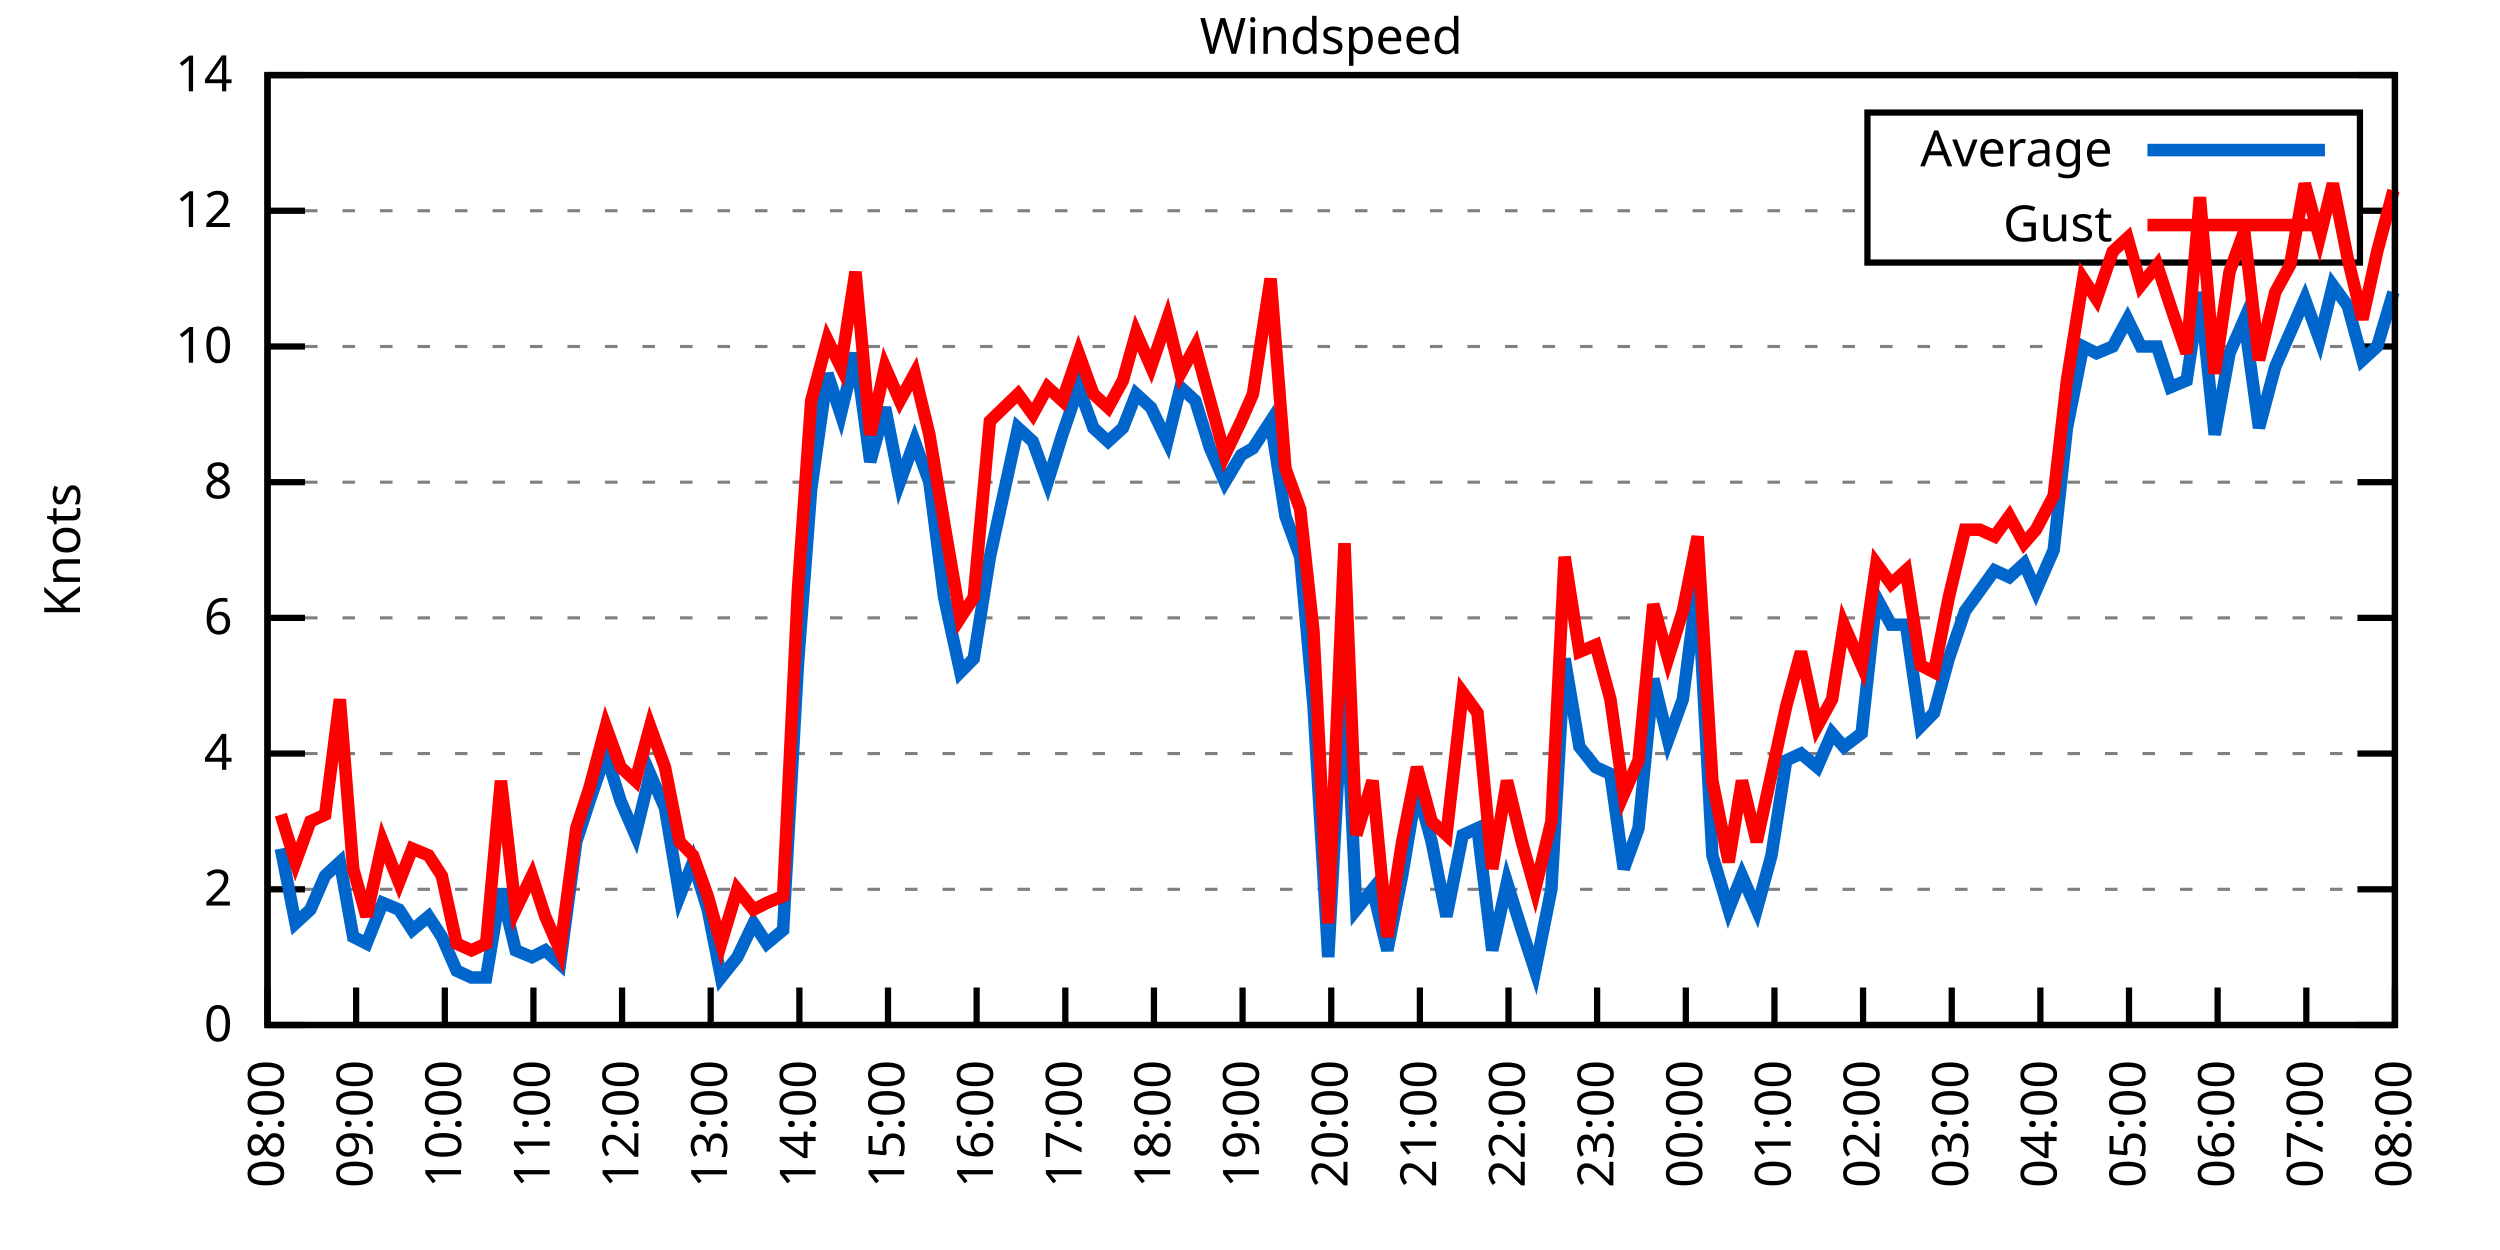
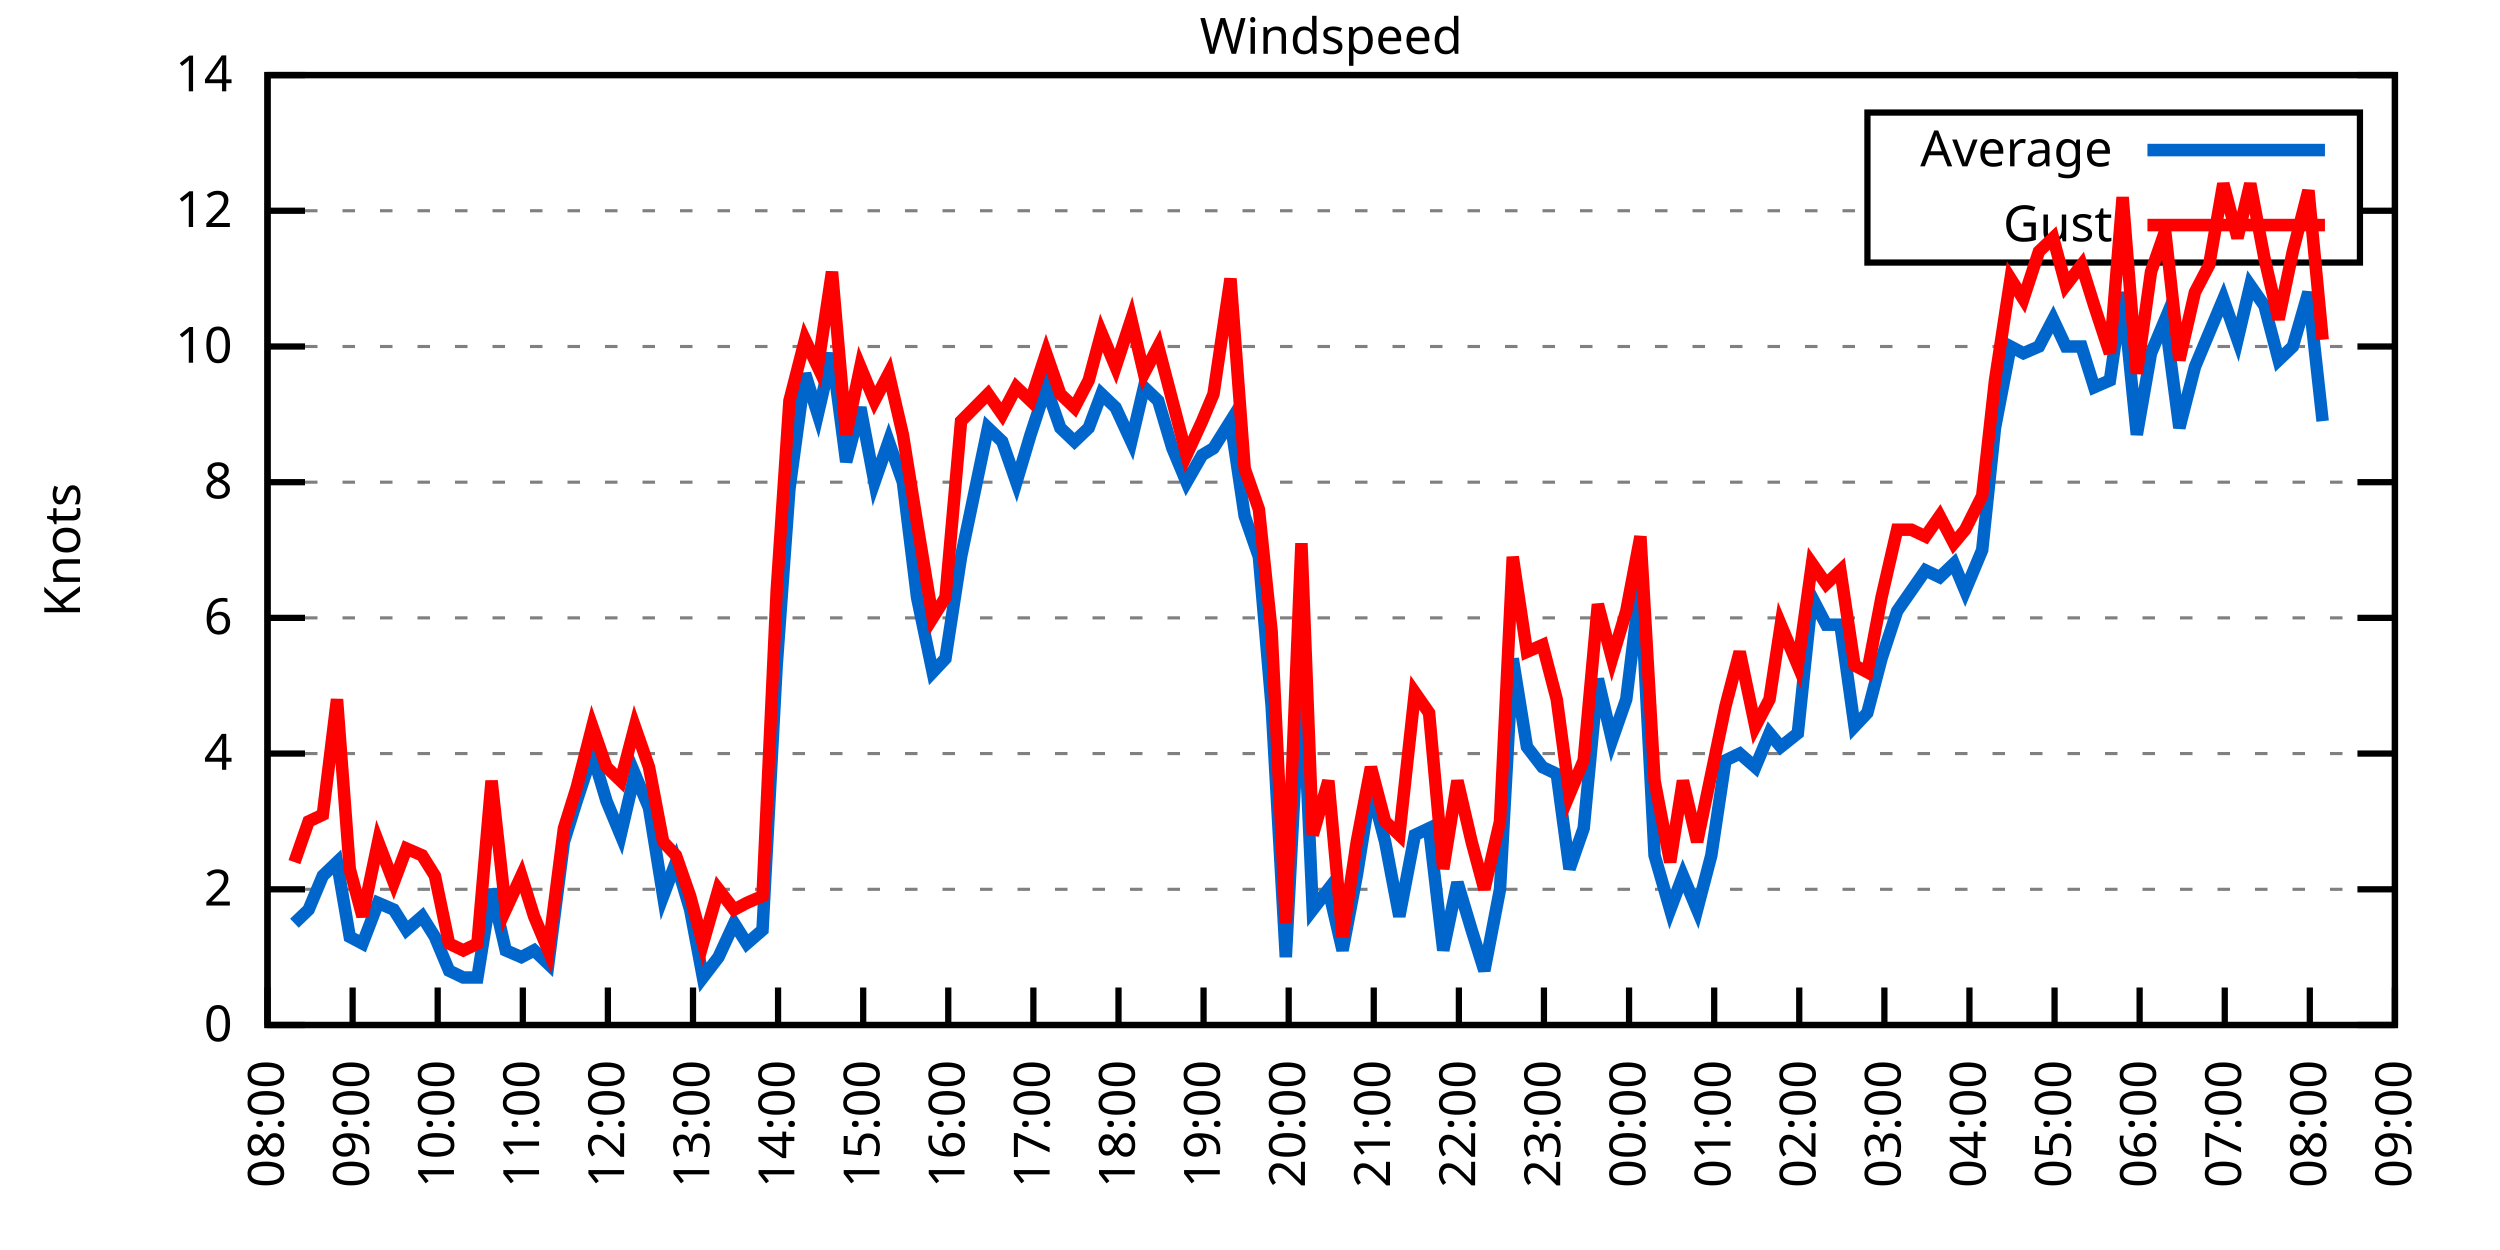
<svg xmlns="http://www.w3.org/2000/svg" xmlns:xlink="http://www.w3.org/1999/xlink" width="400" height="200" viewBox="0 0 400 200">
  <g id="gnuplot_canvas">
    <rect x="0" y="0" width="400" height="200" fill="none" />
    <defs>
      <circle id="gpDot" r="0.5" stroke-width="0.5" stroke="currentColor" />
      <path id="gpPt0" stroke-width="0.333" stroke="currentColor" d="M-1,0 h2 M0,-1 v2" />
      <path id="gpPt1" stroke-width="0.333" stroke="currentColor" d="M-1,-1 L1,1 M1,-1 L-1,1" />
      <path id="gpPt2" stroke-width="0.333" stroke="currentColor" d="M-1,0 L1,0 M0,-1 L0,1 M-1,-1 L1,1 M-1,1 L1,-1" />
      <rect id="gpPt3" stroke-width="0.333" stroke="currentColor" x="-1" y="-1" width="2" height="2" />
      <rect id="gpPt4" stroke-width="0.333" stroke="currentColor" fill="currentColor" x="-1" y="-1" width="2" height="2" />
      <circle id="gpPt5" stroke-width="0.333" stroke="currentColor" cx="0" cy="0" r="1" />
      <use xlink:href="#gpPt5" id="gpPt6" fill="currentColor" stroke="none" />
      <path id="gpPt7" stroke-width="0.333" stroke="currentColor" d="M0,-1.33 L-1.33,0.67 L1.33,0.67 z" />
      <use xlink:href="#gpPt7" id="gpPt8" fill="currentColor" stroke="none" />
      <use xlink:href="#gpPt7" id="gpPt9" stroke="currentColor" transform="rotate(180)" />
      <use xlink:href="#gpPt9" id="gpPt10" fill="currentColor" stroke="none" />
      <use xlink:href="#gpPt3" id="gpPt11" stroke="currentColor" transform="rotate(45)" />
      <use xlink:href="#gpPt11" id="gpPt12" fill="currentColor" stroke="none" />
      <path id="gpPt13" stroke-width="0.333" stroke="currentColor" d="M0,1.330 L1.265,0.411 L0.782,-1.067 L-0.782,-1.076 L-1.265,0.411 z" />
      <use xlink:href="#gpPt13" id="gpPt14" fill="currentColor" stroke="none" />
      <filter id="textbox" filterUnits="objectBoundingBox" x="0" y="0" height="1" width="1">
        <feFlood flood-color="white" flood-opacity="1" result="bgnd" />
        <feComposite in="SourceGraphic" in2="bgnd" operator="atop" />
      </filter>
      <filter id="greybox" filterUnits="objectBoundingBox" x="0" y="0" height="1" width="1">
        <feFlood flood-color="lightgrey" flood-opacity="1" result="grey" />
        <feComposite in="SourceGraphic" in2="grey" operator="atop" />
      </filter>
    </defs>
    <g fill="none" color="white" stroke="currentColor" stroke-width="1.00" stroke-linecap="butt" stroke-linejoin="miter">
</g>
    <g fill="none" color="black" stroke="currentColor" stroke-width="1.00" stroke-linecap="butt" stroke-linejoin="miter">
      <g stroke="none" shape-rendering="crispEdges">
        <polygon fill="rgb(255, 255, 255)" points="42.80,164.00 383.18,164.00 383.18,12.02 42.80,12.02 " />
      </g>
    </g>
    <g fill="none" color="black" stroke="currentColor" stroke-width="1.00" stroke-linecap="butt" stroke-linejoin="miter">
</g>
    <g fill="none" color="black" stroke="black" stroke-width="0.50" stroke-linecap="butt" stroke-linejoin="miter">
</g>
    <g fill="none" color="gray" stroke="currentColor" stroke-width="0.50" stroke-linecap="butt" stroke-linejoin="miter">
      <path stroke="gray" stroke-dasharray="2,4" class="gridline" d="M42.80,164.00 L383.19,164.00  " />
    </g>
    <g fill="none" color="gray" stroke="gray" stroke-width="1.00" stroke-linecap="butt" stroke-linejoin="miter">
</g>
    <g fill="none" color="black" stroke="currentColor" stroke-width="1.00" stroke-linecap="butt" stroke-linejoin="miter">
      <path stroke="black" d="M42.80,164.00 L48.80,164.00 M383.19,164.00 L377.19,164.00  " />
      <g transform="translate(37.20,166.60)" stroke="none" fill="black" font-family="Sans" font-size="8.00" text-anchor="end">
        <text>
          <tspan font-family="Sans"> 0</tspan>
        </text>
      </g>
    </g>
    <g fill="none" color="black" stroke="currentColor" stroke-width="1.00" stroke-linecap="butt" stroke-linejoin="miter">
</g>
    <g fill="none" color="black" stroke="black" stroke-width="0.50" stroke-linecap="butt" stroke-linejoin="miter">
</g>
    <g fill="none" color="gray" stroke="currentColor" stroke-width="0.50" stroke-linecap="butt" stroke-linejoin="miter">
      <path stroke="gray" stroke-dasharray="2,4" class="gridline" d="M42.80,142.29 L383.19,142.29  " />
    </g>
    <g fill="none" color="gray" stroke="gray" stroke-width="1.00" stroke-linecap="butt" stroke-linejoin="miter">
</g>
    <g fill="none" color="black" stroke="currentColor" stroke-width="1.00" stroke-linecap="butt" stroke-linejoin="miter">
      <path stroke="black" d="M42.80,142.29 L48.80,142.29 M383.19,142.29 L377.19,142.29  " />
      <g transform="translate(37.20,144.89)" stroke="none" fill="black" font-family="Sans" font-size="8.00" text-anchor="end">
        <text>
          <tspan font-family="Sans"> 2</tspan>
        </text>
      </g>
    </g>
    <g fill="none" color="black" stroke="currentColor" stroke-width="1.00" stroke-linecap="butt" stroke-linejoin="miter">
</g>
    <g fill="none" color="black" stroke="black" stroke-width="0.50" stroke-linecap="butt" stroke-linejoin="miter">
</g>
    <g fill="none" color="gray" stroke="currentColor" stroke-width="0.50" stroke-linecap="butt" stroke-linejoin="miter">
      <path stroke="gray" stroke-dasharray="2,4" class="gridline" d="M42.80,120.57 L383.19,120.57  " />
    </g>
    <g fill="none" color="gray" stroke="gray" stroke-width="1.00" stroke-linecap="butt" stroke-linejoin="miter">
</g>
    <g fill="none" color="black" stroke="currentColor" stroke-width="1.00" stroke-linecap="butt" stroke-linejoin="miter">
      <path stroke="black" d="M42.80,120.57 L48.80,120.57 M383.19,120.57 L377.19,120.57  " />
      <g transform="translate(37.20,123.17)" stroke="none" fill="black" font-family="Sans" font-size="8.00" text-anchor="end">
        <text>
          <tspan font-family="Sans"> 4</tspan>
        </text>
      </g>
    </g>
    <g fill="none" color="black" stroke="currentColor" stroke-width="1.00" stroke-linecap="butt" stroke-linejoin="miter">
</g>
    <g fill="none" color="black" stroke="black" stroke-width="0.50" stroke-linecap="butt" stroke-linejoin="miter">
</g>
    <g fill="none" color="gray" stroke="currentColor" stroke-width="0.50" stroke-linecap="butt" stroke-linejoin="miter">
      <path stroke="gray" stroke-dasharray="2,4" class="gridline" d="M42.80,98.86 L383.19,98.86  " />
    </g>
    <g fill="none" color="gray" stroke="gray" stroke-width="1.00" stroke-linecap="butt" stroke-linejoin="miter">
</g>
    <g fill="none" color="black" stroke="currentColor" stroke-width="1.00" stroke-linecap="butt" stroke-linejoin="miter">
      <path stroke="black" d="M42.80,98.86 L48.80,98.86 M383.19,98.86 L377.19,98.86  " />
      <g transform="translate(37.20,101.46)" stroke="none" fill="black" font-family="Sans" font-size="8.00" text-anchor="end">
        <text>
          <tspan font-family="Sans"> 6</tspan>
        </text>
      </g>
    </g>
    <g fill="none" color="black" stroke="currentColor" stroke-width="1.00" stroke-linecap="butt" stroke-linejoin="miter">
</g>
    <g fill="none" color="black" stroke="black" stroke-width="0.50" stroke-linecap="butt" stroke-linejoin="miter">
</g>
    <g fill="none" color="gray" stroke="currentColor" stroke-width="0.50" stroke-linecap="butt" stroke-linejoin="miter">
      <path stroke="gray" stroke-dasharray="2,4" class="gridline" d="M42.80,77.15 L383.19,77.15  " />
    </g>
    <g fill="none" color="gray" stroke="gray" stroke-width="1.00" stroke-linecap="butt" stroke-linejoin="miter">
</g>
    <g fill="none" color="black" stroke="currentColor" stroke-width="1.00" stroke-linecap="butt" stroke-linejoin="miter">
      <path stroke="black" d="M42.80,77.15 L48.80,77.15 M383.19,77.15 L377.19,77.15  " />
      <g transform="translate(37.20,79.75)" stroke="none" fill="black" font-family="Sans" font-size="8.00" text-anchor="end">
        <text>
          <tspan font-family="Sans"> 8</tspan>
        </text>
      </g>
    </g>
    <g fill="none" color="black" stroke="currentColor" stroke-width="1.00" stroke-linecap="butt" stroke-linejoin="miter">
</g>
    <g fill="none" color="black" stroke="black" stroke-width="0.50" stroke-linecap="butt" stroke-linejoin="miter">
</g>
    <g fill="none" color="gray" stroke="currentColor" stroke-width="0.50" stroke-linecap="butt" stroke-linejoin="miter">
      <path stroke="gray" stroke-dasharray="2,4" class="gridline" d="M42.80,55.44 L383.19,55.44  " />
    </g>
    <g fill="none" color="gray" stroke="gray" stroke-width="1.00" stroke-linecap="butt" stroke-linejoin="miter">
</g>
    <g fill="none" color="black" stroke="currentColor" stroke-width="1.00" stroke-linecap="butt" stroke-linejoin="miter">
      <path stroke="black" d="M42.80,55.44 L48.80,55.44 M383.19,55.44 L377.19,55.44  " />
      <g transform="translate(37.20,58.04)" stroke="none" fill="black" font-family="Sans" font-size="8.00" text-anchor="end">
        <text>
          <tspan font-family="Sans"> 10</tspan>
        </text>
      </g>
    </g>
    <g fill="none" color="black" stroke="currentColor" stroke-width="1.00" stroke-linecap="butt" stroke-linejoin="miter">
</g>
    <g fill="none" color="black" stroke="black" stroke-width="0.50" stroke-linecap="butt" stroke-linejoin="miter">
</g>
    <g fill="none" color="gray" stroke="currentColor" stroke-width="0.50" stroke-linecap="butt" stroke-linejoin="miter">
      <path stroke="gray" stroke-dasharray="2,4" class="gridline" d="M42.80,33.72 L298.79,33.72 M377.59,33.72 L383.19,33.72  " />
    </g>
    <g fill="none" color="gray" stroke="gray" stroke-width="1.00" stroke-linecap="butt" stroke-linejoin="miter">
</g>
    <g fill="none" color="black" stroke="currentColor" stroke-width="1.00" stroke-linecap="butt" stroke-linejoin="miter">
      <path stroke="black" d="M42.80,33.72 L48.80,33.72 M383.19,33.72 L377.19,33.72  " />
      <g transform="translate(37.20,36.32)" stroke="none" fill="black" font-family="Sans" font-size="8.00" text-anchor="end">
        <text>
          <tspan font-family="Sans"> 12</tspan>
        </text>
      </g>
    </g>
    <g fill="none" color="black" stroke="currentColor" stroke-width="1.00" stroke-linecap="butt" stroke-linejoin="miter">
</g>
    <g fill="none" color="black" stroke="black" stroke-width="0.50" stroke-linecap="butt" stroke-linejoin="miter">
</g>
    <g fill="none" color="gray" stroke="currentColor" stroke-width="0.50" stroke-linecap="butt" stroke-linejoin="miter">
      <path stroke="gray" stroke-dasharray="2,4" class="gridline" d="M42.80,12.01 L383.19,12.01  " />
    </g>
    <g fill="none" color="gray" stroke="gray" stroke-width="1.00" stroke-linecap="butt" stroke-linejoin="miter">
</g>
    <g fill="none" color="black" stroke="currentColor" stroke-width="1.00" stroke-linecap="butt" stroke-linejoin="miter">
      <path stroke="black" d="M42.80,12.01 L48.80,12.01 M383.19,12.01 L377.19,12.01  " />
      <g transform="translate(37.20,14.61)" stroke="none" fill="black" font-family="Sans" font-size="8.00" text-anchor="end">
        <text>
          <tspan font-family="Sans"> 14</tspan>
        </text>
      </g>
    </g>
    <g fill="none" color="black" stroke="currentColor" stroke-width="1.00" stroke-linecap="butt" stroke-linejoin="miter">
      <path stroke="black" d="M42.80,164.00 L42.80,158.00  " />
      <g transform="translate(45.40,169.60) rotate(270.00)" stroke="none" fill="black" font-family="Sans" font-size="8.00" text-anchor="end">
        <text>
          <tspan font-family="Sans">08:00</tspan>
        </text>
      </g>
    </g>
    <g fill="none" color="black" stroke="currentColor" stroke-width="1.00" stroke-linecap="butt" stroke-linejoin="miter">
-       <path stroke="black" d="M56.98,164.00 L56.98,158.00  " />
-       <g transform="translate(59.58,169.60) rotate(270.00)" stroke="none" fill="black" font-family="Sans" font-size="8.00" text-anchor="end">
+       <path stroke="black" d="M56.42,164.00 L56.42,158.00  " />
+       <g transform="translate(59.02,169.60) rotate(270.00)" stroke="none" fill="black" font-family="Sans" font-size="8.00" text-anchor="end">
        <text>
          <tspan font-family="Sans">09:00</tspan>
        </text>
      </g>
    </g>
    <g fill="none" color="black" stroke="currentColor" stroke-width="1.00" stroke-linecap="butt" stroke-linejoin="miter">
-       <path stroke="black" d="M71.17,164.00 L71.17,158.00  " />
-       <g transform="translate(73.77,169.60) rotate(270.00)" stroke="none" fill="black" font-family="Sans" font-size="8.00" text-anchor="end">
+       <path stroke="black" d="M70.03,164.00 L70.03,158.00  " />
+       <g transform="translate(72.63,169.60) rotate(270.00)" stroke="none" fill="black" font-family="Sans" font-size="8.00" text-anchor="end">
        <text>
          <tspan font-family="Sans">10:00</tspan>
        </text>
      </g>
    </g>
    <g fill="none" color="black" stroke="currentColor" stroke-width="1.00" stroke-linecap="butt" stroke-linejoin="miter">
-       <path stroke="black" d="M85.35,164.00 L85.35,158.00  " />
-       <g transform="translate(87.95,169.60) rotate(270.00)" stroke="none" fill="black" font-family="Sans" font-size="8.00" text-anchor="end">
+       <path stroke="black" d="M83.65,164.00 L83.65,158.00  " />
+       <g transform="translate(86.25,169.60) rotate(270.00)" stroke="none" fill="black" font-family="Sans" font-size="8.00" text-anchor="end">
        <text>
          <tspan font-family="Sans">11:00</tspan>
        </text>
      </g>
    </g>
    <g fill="none" color="black" stroke="currentColor" stroke-width="1.00" stroke-linecap="butt" stroke-linejoin="miter">
-       <path stroke="black" d="M99.53,164.00 L99.53,158.00  " />
-       <g transform="translate(102.13,169.60) rotate(270.00)" stroke="none" fill="black" font-family="Sans" font-size="8.00" text-anchor="end">
+       <path stroke="black" d="M97.26,164.00 L97.26,158.00  " />
+       <g transform="translate(99.86,169.60) rotate(270.00)" stroke="none" fill="black" font-family="Sans" font-size="8.00" text-anchor="end">
        <text>
          <tspan font-family="Sans">12:00</tspan>
        </text>
      </g>
    </g>
    <g fill="none" color="black" stroke="currentColor" stroke-width="1.00" stroke-linecap="butt" stroke-linejoin="miter">
-       <path stroke="black" d="M113.71,164.00 L113.71,158.00  " />
-       <g transform="translate(116.31,169.60) rotate(270.00)" stroke="none" fill="black" font-family="Sans" font-size="8.00" text-anchor="end">
+       <path stroke="black" d="M110.88,164.00 L110.88,158.00  " />
+       <g transform="translate(113.48,169.60) rotate(270.00)" stroke="none" fill="black" font-family="Sans" font-size="8.00" text-anchor="end">
        <text>
          <tspan font-family="Sans">13:00</tspan>
        </text>
      </g>
    </g>
    <g fill="none" color="black" stroke="currentColor" stroke-width="1.00" stroke-linecap="butt" stroke-linejoin="miter">
-       <path stroke="black" d="M127.90,164.00 L127.90,158.00  " />
-       <g transform="translate(130.50,169.60) rotate(270.00)" stroke="none" fill="black" font-family="Sans" font-size="8.00" text-anchor="end">
+       <path stroke="black" d="M124.49,164.00 L124.49,158.00  " />
+       <g transform="translate(127.09,169.60) rotate(270.00)" stroke="none" fill="black" font-family="Sans" font-size="8.00" text-anchor="end">
        <text>
          <tspan font-family="Sans">14:00</tspan>
        </text>
      </g>
    </g>
    <g fill="none" color="black" stroke="currentColor" stroke-width="1.00" stroke-linecap="butt" stroke-linejoin="miter">
-       <path stroke="black" d="M142.08,164.00 L142.08,158.00  " />
-       <g transform="translate(144.68,169.60) rotate(270.00)" stroke="none" fill="black" font-family="Sans" font-size="8.00" text-anchor="end">
+       <path stroke="black" d="M138.11,164.00 L138.11,158.00  " />
+       <g transform="translate(140.71,169.60) rotate(270.00)" stroke="none" fill="black" font-family="Sans" font-size="8.00" text-anchor="end">
        <text>
          <tspan font-family="Sans">15:00</tspan>
        </text>
      </g>
    </g>
    <g fill="none" color="black" stroke="currentColor" stroke-width="1.00" stroke-linecap="butt" stroke-linejoin="miter">
-       <path stroke="black" d="M156.26,164.00 L156.26,158.00  " />
-       <g transform="translate(158.86,169.60) rotate(270.00)" stroke="none" fill="black" font-family="Sans" font-size="8.00" text-anchor="end">
+       <path stroke="black" d="M151.72,164.00 L151.72,158.00  " />
+       <g transform="translate(154.32,169.60) rotate(270.00)" stroke="none" fill="black" font-family="Sans" font-size="8.00" text-anchor="end">
        <text>
          <tspan font-family="Sans">16:00</tspan>
        </text>
      </g>
    </g>
    <g fill="none" color="black" stroke="currentColor" stroke-width="1.00" stroke-linecap="butt" stroke-linejoin="miter">
-       <path stroke="black" d="M170.45,164.00 L170.45,158.00  " />
-       <g transform="translate(173.05,169.60) rotate(270.00)" stroke="none" fill="black" font-family="Sans" font-size="8.00" text-anchor="end">
+       <path stroke="black" d="M165.34,164.00 L165.34,158.00  " />
+       <g transform="translate(167.94,169.60) rotate(270.00)" stroke="none" fill="black" font-family="Sans" font-size="8.00" text-anchor="end">
        <text>
          <tspan font-family="Sans">17:00</tspan>
        </text>
      </g>
    </g>
    <g fill="none" color="black" stroke="currentColor" stroke-width="1.00" stroke-linecap="butt" stroke-linejoin="miter">
-       <path stroke="black" d="M184.63,164.00 L184.63,158.00  " />
-       <g transform="translate(187.23,169.60) rotate(270.00)" stroke="none" fill="black" font-family="Sans" font-size="8.00" text-anchor="end">
+       <path stroke="black" d="M178.96,164.00 L178.96,158.00  " />
+       <g transform="translate(181.56,169.60) rotate(270.00)" stroke="none" fill="black" font-family="Sans" font-size="8.00" text-anchor="end">
        <text>
          <tspan font-family="Sans">18:00</tspan>
        </text>
      </g>
    </g>
    <g fill="none" color="black" stroke="currentColor" stroke-width="1.00" stroke-linecap="butt" stroke-linejoin="miter">
-       <path stroke="black" d="M198.81,164.00 L198.81,158.00  " />
-       <g transform="translate(201.41,169.60) rotate(270.00)" stroke="none" fill="black" font-family="Sans" font-size="8.00" text-anchor="end">
+       <path stroke="black" d="M192.57,164.00 L192.57,158.00  " />
+       <g transform="translate(195.17,169.60) rotate(270.00)" stroke="none" fill="black" font-family="Sans" font-size="8.00" text-anchor="end">
        <text>
          <tspan font-family="Sans">19:00</tspan>
        </text>
      </g>
    </g>
    <g fill="none" color="black" stroke="currentColor" stroke-width="1.00" stroke-linecap="butt" stroke-linejoin="miter">
-       <path stroke="black" d="M213.00,164.00 L213.00,158.00  " />
-       <g transform="translate(215.60,169.60) rotate(270.00)" stroke="none" fill="black" font-family="Sans" font-size="8.00" text-anchor="end">
+       <path stroke="black" d="M206.19,164.00 L206.19,158.00  " />
+       <g transform="translate(208.79,169.60) rotate(270.00)" stroke="none" fill="black" font-family="Sans" font-size="8.00" text-anchor="end">
        <text>
          <tspan font-family="Sans">20:00</tspan>
        </text>
      </g>
    </g>
    <g fill="none" color="black" stroke="currentColor" stroke-width="1.00" stroke-linecap="butt" stroke-linejoin="miter">
-       <path stroke="black" d="M227.18,164.00 L227.18,158.00  " />
-       <g transform="translate(229.78,169.60) rotate(270.00)" stroke="none" fill="black" font-family="Sans" font-size="8.00" text-anchor="end">
+       <path stroke="black" d="M219.80,164.00 L219.80,158.00  " />
+       <g transform="translate(222.40,169.60) rotate(270.00)" stroke="none" fill="black" font-family="Sans" font-size="8.00" text-anchor="end">
        <text>
          <tspan font-family="Sans">21:00</tspan>
        </text>
      </g>
    </g>
    <g fill="none" color="black" stroke="currentColor" stroke-width="1.00" stroke-linecap="butt" stroke-linejoin="miter">
-       <path stroke="black" d="M241.36,164.00 L241.36,158.00  " />
-       <g transform="translate(243.96,169.60) rotate(270.00)" stroke="none" fill="black" font-family="Sans" font-size="8.00" text-anchor="end">
+       <path stroke="black" d="M233.42,164.00 L233.42,158.00  " />
+       <g transform="translate(236.02,169.60) rotate(270.00)" stroke="none" fill="black" font-family="Sans" font-size="8.00" text-anchor="end">
        <text>
          <tspan font-family="Sans">22:00</tspan>
        </text>
      </g>
    </g>
    <g fill="none" color="black" stroke="currentColor" stroke-width="1.00" stroke-linecap="butt" stroke-linejoin="miter">
-       <path stroke="black" d="M255.54,164.00 L255.54,158.00  " />
-       <g transform="translate(258.14,169.60) rotate(270.00)" stroke="none" fill="black" font-family="Sans" font-size="8.00" text-anchor="end">
+       <path stroke="black" d="M247.03,164.00 L247.03,158.00  " />
+       <g transform="translate(249.63,169.60) rotate(270.00)" stroke="none" fill="black" font-family="Sans" font-size="8.00" text-anchor="end">
        <text>
          <tspan font-family="Sans">23:00</tspan>
        </text>
      </g>
    </g>
    <g fill="none" color="black" stroke="currentColor" stroke-width="1.00" stroke-linecap="butt" stroke-linejoin="miter">
-       <path stroke="black" d="M269.73,164.00 L269.73,158.00  " />
-       <g transform="translate(272.33,169.60) rotate(270.00)" stroke="none" fill="black" font-family="Sans" font-size="8.00" text-anchor="end">
+       <path stroke="black" d="M260.65,164.00 L260.65,158.00  " />
+       <g transform="translate(263.25,169.60) rotate(270.00)" stroke="none" fill="black" font-family="Sans" font-size="8.00" text-anchor="end">
        <text>
          <tspan font-family="Sans">00:00</tspan>
        </text>
      </g>
    </g>
    <g fill="none" color="black" stroke="currentColor" stroke-width="1.00" stroke-linecap="butt" stroke-linejoin="miter">
-       <path stroke="black" d="M283.91,164.00 L283.91,158.00  " />
-       <g transform="translate(286.51,169.60) rotate(270.00)" stroke="none" fill="black" font-family="Sans" font-size="8.00" text-anchor="end">
+       <path stroke="black" d="M274.27,164.00 L274.27,158.00  " />
+       <g transform="translate(276.87,169.60) rotate(270.00)" stroke="none" fill="black" font-family="Sans" font-size="8.00" text-anchor="end">
        <text>
          <tspan font-family="Sans">01:00</tspan>
        </text>
      </g>
    </g>
    <g fill="none" color="black" stroke="currentColor" stroke-width="1.00" stroke-linecap="butt" stroke-linejoin="miter">
-       <path stroke="black" d="M298.09,164.00 L298.09,158.00  " />
-       <g transform="translate(300.69,169.60) rotate(270.00)" stroke="none" fill="black" font-family="Sans" font-size="8.00" text-anchor="end">
+       <path stroke="black" d="M287.88,164.00 L287.88,158.00  " />
+       <g transform="translate(290.48,169.60) rotate(270.00)" stroke="none" fill="black" font-family="Sans" font-size="8.00" text-anchor="end">
        <text>
          <tspan font-family="Sans">02:00</tspan>
        </text>
      </g>
    </g>
    <g fill="none" color="black" stroke="currentColor" stroke-width="1.00" stroke-linecap="butt" stroke-linejoin="miter">
-       <path stroke="black" d="M312.28,164.00 L312.28,158.00  " />
-       <g transform="translate(314.88,169.60) rotate(270.00)" stroke="none" fill="black" font-family="Sans" font-size="8.00" text-anchor="end">
+       <path stroke="black" d="M301.50,164.00 L301.50,158.00  " />
+       <g transform="translate(304.10,169.60) rotate(270.00)" stroke="none" fill="black" font-family="Sans" font-size="8.00" text-anchor="end">
        <text>
          <tspan font-family="Sans">03:00</tspan>
        </text>
      </g>
    </g>
    <g fill="none" color="black" stroke="currentColor" stroke-width="1.00" stroke-linecap="butt" stroke-linejoin="miter">
-       <path stroke="black" d="M326.46,164.00 L326.46,158.00  " />
-       <g transform="translate(329.06,169.60) rotate(270.00)" stroke="none" fill="black" font-family="Sans" font-size="8.00" text-anchor="end">
+       <path stroke="black" d="M315.11,164.00 L315.11,158.00  " />
+       <g transform="translate(317.71,169.60) rotate(270.00)" stroke="none" fill="black" font-family="Sans" font-size="8.00" text-anchor="end">
        <text>
          <tspan font-family="Sans">04:00</tspan>
        </text>
      </g>
    </g>
    <g fill="none" color="black" stroke="currentColor" stroke-width="1.00" stroke-linecap="butt" stroke-linejoin="miter">
-       <path stroke="black" d="M340.64,164.00 L340.64,158.00  " />
-       <g transform="translate(343.24,169.60) rotate(270.00)" stroke="none" fill="black" font-family="Sans" font-size="8.00" text-anchor="end">
+       <path stroke="black" d="M328.73,164.00 L328.73,158.00  " />
+       <g transform="translate(331.33,169.60) rotate(270.00)" stroke="none" fill="black" font-family="Sans" font-size="8.00" text-anchor="end">
        <text>
          <tspan font-family="Sans">05:00</tspan>
        </text>
      </g>
    </g>
    <g fill="none" color="black" stroke="currentColor" stroke-width="1.00" stroke-linecap="butt" stroke-linejoin="miter">
-       <path stroke="black" d="M354.82,164.00 L354.82,158.00  " />
-       <g transform="translate(357.42,169.60) rotate(270.00)" stroke="none" fill="black" font-family="Sans" font-size="8.00" text-anchor="end">
+       <path stroke="black" d="M342.34,164.00 L342.34,158.00  " />
+       <g transform="translate(344.94,169.60) rotate(270.00)" stroke="none" fill="black" font-family="Sans" font-size="8.00" text-anchor="end">
        <text>
          <tspan font-family="Sans">06:00</tspan>
        </text>
      </g>
    </g>
    <g fill="none" color="black" stroke="currentColor" stroke-width="1.00" stroke-linecap="butt" stroke-linejoin="miter">
-       <path stroke="black" d="M369.01,164.00 L369.01,158.00  " />
-       <g transform="translate(371.61,169.60) rotate(270.00)" stroke="none" fill="black" font-family="Sans" font-size="8.00" text-anchor="end">
+       <path stroke="black" d="M355.96,164.00 L355.96,158.00  " />
+       <g transform="translate(358.56,169.60) rotate(270.00)" stroke="none" fill="black" font-family="Sans" font-size="8.00" text-anchor="end">
        <text>
          <tspan font-family="Sans">07:00</tspan>
+         </text>
+       </g>
+     </g>
+     <g fill="none" color="black" stroke="currentColor" stroke-width="1.00" stroke-linecap="butt" stroke-linejoin="miter">
+       <path stroke="black" d="M369.57,164.00 L369.57,158.00  " />
+       <g transform="translate(372.17,169.60) rotate(270.00)" stroke="none" fill="black" font-family="Sans" font-size="8.00" text-anchor="end">
+         <text>
+           <tspan font-family="Sans">08:00</tspan>
        </text>
      </g>
    </g>
    <g fill="none" color="black" stroke="currentColor" stroke-width="1.00" stroke-linecap="butt" stroke-linejoin="miter">
      <path stroke="black" d="M383.19,164.00 L383.19,158.00  " />
      <g transform="translate(385.79,169.60) rotate(270.00)" stroke="none" fill="black" font-family="Sans" font-size="8.00" text-anchor="end">
        <text>
-           <tspan font-family="Sans">08:00</tspan>
+           <tspan font-family="Sans">09:00</tspan>
        </text>
      </g>
    </g>
    <g fill="none" color="black" stroke="currentColor" stroke-width="1.00" stroke-linecap="butt" stroke-linejoin="miter">
</g>
    <g fill="none" color="black" stroke="currentColor" stroke-width="1.00" stroke-linecap="butt" stroke-linejoin="miter">
      <path stroke="black" d="M42.80,12.01 L42.80,164.00 L383.19,164.00 L383.19,12.01 L42.80,12.01 Z  " />
    </g>
    <g fill="none" color="black" stroke="currentColor" stroke-width="1.00" stroke-linecap="butt" stroke-linejoin="miter">
</g>
    <g fill="none" color="black" stroke="currentColor" stroke-width="1.00" stroke-linecap="butt" stroke-linejoin="miter">
      <path stroke="black" d="M298.79,42.01 L298.79,18.01 L377.59,18.01 L377.59,42.01 L298.79,42.01 Z  " />
    </g>
    <g id="Windspeed_plot_1">
      <g fill="none" color="white" stroke="black" stroke-width="2.00" stroke-linecap="butt" stroke-linejoin="miter">
</g>
      <g fill="none" color="black" stroke="currentColor" stroke-width="2.00" stroke-linecap="butt" stroke-linejoin="miter">
        <g transform="translate(337.99,26.61)" stroke="none" fill="black" font-family="Sans" font-size="8.00" text-anchor="end">
          <text>
            <tspan font-family="Sans">Average</tspan>
          </text>
        </g>
      </g>
      <g fill="none" color="black" stroke="currentColor" stroke-width="2.00" stroke-linecap="butt" stroke-linejoin="miter">
-         <path stroke="rgb(  0, 102, 204)" d="M343.59,24.01 L371.99,24.01 M44.93,135.77 L47.29,147.72 L49.66,145.54 L52.02,140.12 L54.38,137.94 L56.51,149.89   L58.64,150.97 L61.24,144.46 L63.84,145.54 L65.97,148.80 L68.57,146.63 L70.69,149.89 L73.06,155.31 L75.42,156.40   L77.78,156.40 L80.15,142.29 L82.51,152.06 L85.11,153.14 L87.24,152.06 L89.60,154.23 L92.20,134.69 L94.33,128.17   L96.93,120.57 L99.30,128.17 L101.66,133.60 L104.02,123.83 L106.39,129.26 L108.75,143.37 L110.88,137.94 L113.24,145.54   L115.37,156.40 L117.97,153.14 L120.57,147.72 L122.70,150.97 L125.30,148.80 L127.66,106.46 L129.79,78.23 L132.39,59.78   L134.52,66.29 L136.88,56.52 L139.24,73.89 L141.61,65.21 L143.97,77.15 L146.34,70.63 L148.70,77.15 L151.06,95.60   L153.66,107.55 L155.79,105.38 L158.39,89.09 L162.88,68.46 L165.25,70.63 L167.61,77.15 L169.97,69.55 L172.57,61.95   L174.94,68.46 L177.30,70.63 L179.67,68.46 L181.79,63.04 L184.16,65.21 L186.76,70.63 L188.88,61.95 L191.25,64.12   L193.61,71.72 L195.98,77.15 L198.58,72.81 L200.47,71.72 L203.30,67.38 L205.67,82.58 L208.03,89.09 L210.16,112.97   L212.52,153.14 L215.12,105.38 L217.01,145.54 L219.61,142.29 L221.98,152.06 L224.34,140.12 L226.71,126.00 L229.07,134.69   L231.43,146.63 L234.03,133.60 L236.40,132.52 L238.76,152.06 L241.12,141.20 L243.49,148.80 L245.62,155.31 L248.22,142.29   L250.34,105.38 L252.71,119.49 L255.31,122.75 L257.67,123.83 L259.80,139.03 L262.16,132.52 L264.53,108.63 L266.89,118.40   L269.25,111.89 L271.62,93.43 L273.98,136.86 L276.58,145.54 L278.71,140.12 L281.07,145.54 L283.44,136.86 L285.80,121.66   L288.16,120.57 L290.76,122.75 L293.13,117.32 L295.02,119.49 L297.86,117.32 L300.22,95.60 L302.58,99.95 L304.95,99.95   L307.31,116.23 L309.44,114.06 L311.80,105.38 L314.40,97.78 L316.77,94.52 L319.13,91.26 L321.49,92.35 L323.86,90.18   L325.75,94.52 L328.59,88.00 L330.71,68.46 L333.31,55.44 L335.44,56.52 L338.04,55.44 L340.40,51.09 L342.53,55.44   L345.13,55.44 L347.26,61.95 L349.86,60.86 L351.99,46.75 L354.35,69.55 L356.72,56.52 L359.08,51.09 L361.44,68.46   L364.04,58.69 L366.41,53.26 L368.77,47.84 L371.13,54.35 L373.26,45.66 L375.63,48.92 L377.99,57.61 L380.35,55.44   L382.95,46.75  " />
+         <path stroke="rgb(  0, 102, 204)" d="M343.59,24.01 L371.99,24.01 M47.11,147.72 L49.38,145.54 L51.65,140.12 L53.92,137.94 L55.96,149.89 L58.00,150.97   L60.50,144.46 L63.00,145.54 L65.04,148.80 L67.54,146.63 L69.58,149.89 L71.85,155.31 L74.12,156.40 L76.39,156.40   L78.65,142.29 L80.92,152.06 L83.42,153.14 L85.46,152.06 L87.73,154.23 L90.23,134.69 L92.27,128.17 L94.77,120.57   L97.04,128.17 L99.30,133.60 L101.57,123.83 L103.84,129.26 L106.11,143.37 L108.15,137.94 L110.42,145.54 L112.47,156.40   L114.96,153.14 L117.46,147.72 L119.50,150.97 L122.00,148.80 L124.27,106.46 L126.31,78.23 L128.81,59.78 L130.85,66.29   L133.12,56.52 L135.39,73.89 L137.66,65.21 L139.92,77.15 L142.19,70.63 L144.46,77.15 L146.73,95.60 L149.23,107.55   L151.27,105.38 L153.77,89.09 L158.08,68.46 L160.35,70.63 L162.62,77.15 L164.89,69.55 L167.38,61.95 L169.65,68.46   L171.92,70.63 L174.19,68.46 L176.23,63.04 L178.50,65.21 L181.00,70.63 L183.04,61.95 L185.31,64.12 L187.58,71.72   L189.85,77.15 L192.34,72.81 L194.16,71.72 L196.88,67.38 L199.15,82.58 L201.42,89.09 L203.46,112.97 L205.73,153.14   L208.23,105.38 L210.04,145.54 L212.54,142.29 L214.81,152.06 L217.08,140.12 L219.35,126.00 L221.62,134.69 L223.89,146.63   L226.38,133.60 L228.65,132.52 L230.92,152.06 L233.19,141.20 L235.46,148.80 L237.50,155.31 L240.00,142.29 L242.04,105.38   L244.31,119.49 L246.81,122.75 L249.08,123.83 L251.12,139.03 L253.39,132.52 L255.66,108.63 L257.93,118.40 L260.20,111.89   L262.47,93.43 L264.73,136.86 L267.23,145.54 L269.27,140.12 L271.54,145.54 L273.81,136.86 L276.08,121.66 L278.35,120.57   L280.85,122.75 L283.12,117.32 L284.93,119.49 L287.65,117.32 L289.92,95.60 L292.19,99.95 L294.46,99.95 L296.73,116.23   L298.77,114.06 L301.04,105.38 L303.54,97.78 L305.81,94.52 L308.08,91.26 L310.35,92.35 L312.62,90.18 L314.43,94.52   L317.15,88.00 L319.20,68.46 L321.69,55.44 L323.74,56.52 L326.23,55.44 L328.50,51.09 L330.54,55.44 L333.04,55.44   L335.08,61.95 L337.58,60.86 L339.62,46.75 L341.89,69.55 L344.16,56.52 L346.43,51.09 L348.70,68.46 L351.19,58.69   L353.46,53.26 L355.73,47.84 L358.00,54.35 L360.04,45.66 L362.31,48.92 L364.58,57.61 L366.85,55.44 L369.35,46.75   L371.62,67.38  " />
      </g>
    </g>
    <g id="Windspeed_plot_2">
      <g fill="none" color="black" stroke="currentColor" stroke-width="2.00" stroke-linecap="butt" stroke-linejoin="miter">
        <g transform="translate(337.99,38.61)" stroke="none" fill="black" font-family="Sans" font-size="8.00" text-anchor="end">
          <text>
            <tspan font-family="Sans">Gust</tspan>
          </text>
        </g>
      </g>
      <g fill="none" color="black" stroke="currentColor" stroke-width="2.00" stroke-linecap="butt" stroke-linejoin="miter">
-         <path stroke="rgb(255,   0,   0)" d="M343.59,36.01 L371.99,36.01 M44.93,130.35 L47.29,137.94 L49.66,131.43 L52.02,130.35 L54.38,111.89 L56.51,139.03   L58.64,146.63 L61.24,134.69 L63.84,141.20 L65.97,135.77 L68.57,136.86 L70.69,140.12 L73.06,150.97 L75.42,152.06   L77.78,150.97 L80.15,124.92 L82.51,145.54 L85.11,140.12 L87.24,146.63 L89.60,152.06 L92.20,132.52 L94.33,126.00   L96.93,116.23 L99.30,122.75 L101.66,124.92 L104.02,116.23 L106.39,122.75 L108.75,134.69 L110.88,136.86 L113.24,143.37   L115.37,150.97 L117.97,142.29 L120.57,145.54 L122.70,144.46 L125.30,143.37 L127.66,94.52 L129.79,64.12 L132.39,54.35   L134.52,58.69 L136.88,43.49 L139.24,69.55 L141.61,58.69 L143.97,64.12 L146.34,59.78 L148.70,69.55 L151.06,83.66   L153.66,98.86 L155.79,95.60 L158.39,67.38 L162.88,63.04 L165.25,66.29 L167.61,61.95 L169.97,64.12 L172.57,56.52   L174.94,63.04 L177.30,65.21 L179.67,60.86 L181.79,53.26 L184.16,58.69 L186.76,51.09 L188.88,59.78 L191.25,55.44   L193.61,64.12 L195.98,72.81 L198.58,67.38 L200.47,63.04 L203.30,44.58 L205.67,74.98 L208.03,81.49 L210.16,101.03   L212.52,147.72 L215.12,86.92 L217.01,133.60 L219.61,124.92 L221.98,149.89 L224.34,134.69 L226.71,122.75 L229.07,131.43   L231.43,133.60 L234.03,110.80 L236.40,114.06 L238.76,139.03 L241.12,124.92 L243.49,134.69 L245.62,142.29 L248.22,131.43   L250.34,89.09 L252.71,104.29 L255.31,103.20 L257.67,111.89 L259.80,127.09 L262.16,121.66 L264.53,96.69 L266.89,105.38   L269.25,97.78 L271.62,85.83 L273.98,124.92 L276.58,137.94 L278.71,124.92 L281.07,134.69 L283.44,123.83 L285.80,112.97   L288.16,104.29 L290.76,116.23 L293.13,111.89 L295.02,99.95 L297.86,106.46 L300.22,90.18 L302.58,93.43 L304.95,91.26   L307.31,106.46 L309.44,107.55 L311.80,95.60 L314.40,84.75 L316.77,84.75 L319.13,85.83 L321.49,82.58 L323.86,86.92   L325.75,84.75 L328.59,79.32 L330.71,60.86 L333.31,44.58 L335.44,47.84 L338.04,40.24 L340.40,38.07 L342.53,45.66   L345.13,42.41 L347.26,48.92 L349.86,56.52 L351.99,31.55 L354.35,59.78 L356.72,43.49 L359.08,36.98 L361.44,57.61   L364.04,46.75 L366.41,42.41 L368.77,29.38 L371.13,38.07 L373.26,29.38 L375.63,41.32 L377.99,51.09 L380.35,40.24   L382.95,30.47  " />
+         <path stroke="rgb(255,   0,   0)" d="M343.59,36.01 L371.99,36.01 M47.11,137.94 L49.38,131.43 L51.65,130.35 L53.92,111.89 L55.96,139.03 L58.00,146.63   L60.50,134.69 L63.00,141.20 L65.04,135.77 L67.54,136.86 L69.58,140.12 L71.85,150.97 L74.12,152.06 L76.39,150.97   L78.65,124.92 L80.92,145.54 L83.42,140.12 L85.46,146.63 L87.73,152.06 L90.23,132.52 L92.27,126.00 L94.77,116.23   L97.04,122.75 L99.30,124.92 L101.57,116.23 L103.84,122.75 L106.11,134.69 L108.15,136.86 L110.42,143.37 L112.47,150.97   L114.96,142.29 L117.46,145.54 L119.50,144.46 L122.00,143.37 L124.27,94.52 L126.31,64.12 L128.81,54.35 L130.85,58.69   L133.12,43.49 L135.39,69.55 L137.66,58.69 L139.92,64.12 L142.19,59.78 L144.46,69.55 L146.73,83.66 L149.23,98.86   L151.27,95.60 L153.77,67.38 L158.08,63.04 L160.35,66.29 L162.62,61.95 L164.89,64.12 L167.38,56.52 L169.65,63.04   L171.92,65.21 L174.19,60.86 L176.23,53.26 L178.50,58.69 L181.00,51.09 L183.04,59.78 L185.31,55.44 L187.58,64.12   L189.85,72.81 L192.34,67.38 L194.16,63.04 L196.88,44.58 L199.15,74.98 L201.42,81.49 L203.46,101.03 L205.73,147.72   L208.23,86.92 L210.04,133.60 L212.54,124.92 L214.81,149.89 L217.08,134.69 L219.35,122.75 L221.62,131.43 L223.89,133.60   L226.38,110.80 L228.65,114.06 L230.92,139.03 L233.19,124.92 L235.46,134.69 L237.50,142.29 L240.00,131.43 L242.04,89.09   L244.31,104.29 L246.81,103.20 L249.08,111.89 L251.12,127.09 L253.39,121.66 L255.66,96.69 L257.93,105.38 L260.20,97.78   L262.47,85.83 L264.73,124.92 L267.23,137.94 L269.27,124.92 L271.54,134.69 L273.81,123.83 L276.08,112.97 L278.35,104.29   L280.85,116.23 L283.12,111.89 L284.93,99.95 L287.65,106.46 L289.92,90.18 L292.19,93.43 L294.46,91.26 L296.73,106.46   L298.77,107.55 L301.04,95.60 L303.54,84.75 L305.81,84.75 L308.08,85.83 L310.35,82.58 L312.62,86.92 L314.43,84.75   L317.15,79.32 L319.20,60.86 L321.69,44.58 L323.74,47.84 L326.23,40.24 L328.50,38.07 L330.54,45.66 L333.04,42.41   L335.08,48.92 L337.58,56.52 L339.62,31.55 L341.89,59.78 L344.16,43.49 L346.43,36.98 L348.70,57.61 L351.19,46.75   L353.46,42.41 L355.73,29.38 L358.00,38.07 L360.04,29.38 L362.31,41.32 L364.58,51.09 L366.85,40.24 L369.35,30.47   L371.62,54.35  " />
      </g>
    </g>
    <g fill="none" color="black" stroke="currentColor" stroke-width="2.00" stroke-linecap="butt" stroke-linejoin="miter">
</g>
    <g fill="none" color="black" stroke="black" stroke-width="1.00" stroke-linecap="butt" stroke-linejoin="miter">
</g>
    <g fill="none" color="black" stroke="currentColor" stroke-width="1.00" stroke-linecap="butt" stroke-linejoin="miter">
      <path stroke="black" d="M42.80,12.01 L42.80,164.00 L383.19,164.00 L383.19,12.01 L42.80,12.01 Z  " />
      <g transform="translate(12.80,88.01) rotate(270.00)" stroke="none" fill="black" font-family="Sans" font-size="8.00" text-anchor="middle">
        <text>
          <tspan font-family="Sans">Knots</tspan>
        </text>
      </g>
    </g>
    <g fill="none" color="black" stroke="currentColor" stroke-width="1.00" stroke-linecap="butt" stroke-linejoin="miter">
</g>
    <g fill="none" color="black" stroke="currentColor" stroke-width="1.00" stroke-linecap="butt" stroke-linejoin="miter">
      <g transform="translate(212.99,8.61)" stroke="none" fill="black" font-family="Sans" font-size="8.00" text-anchor="middle">
        <text>
          <tspan font-family="Sans">Windspeed</tspan>
        </text>
      </g>
    </g>
    <g fill="none" color="black" stroke="currentColor" stroke-width="1.00" stroke-linecap="butt" stroke-linejoin="miter">
</g>
  </g>
</svg>
